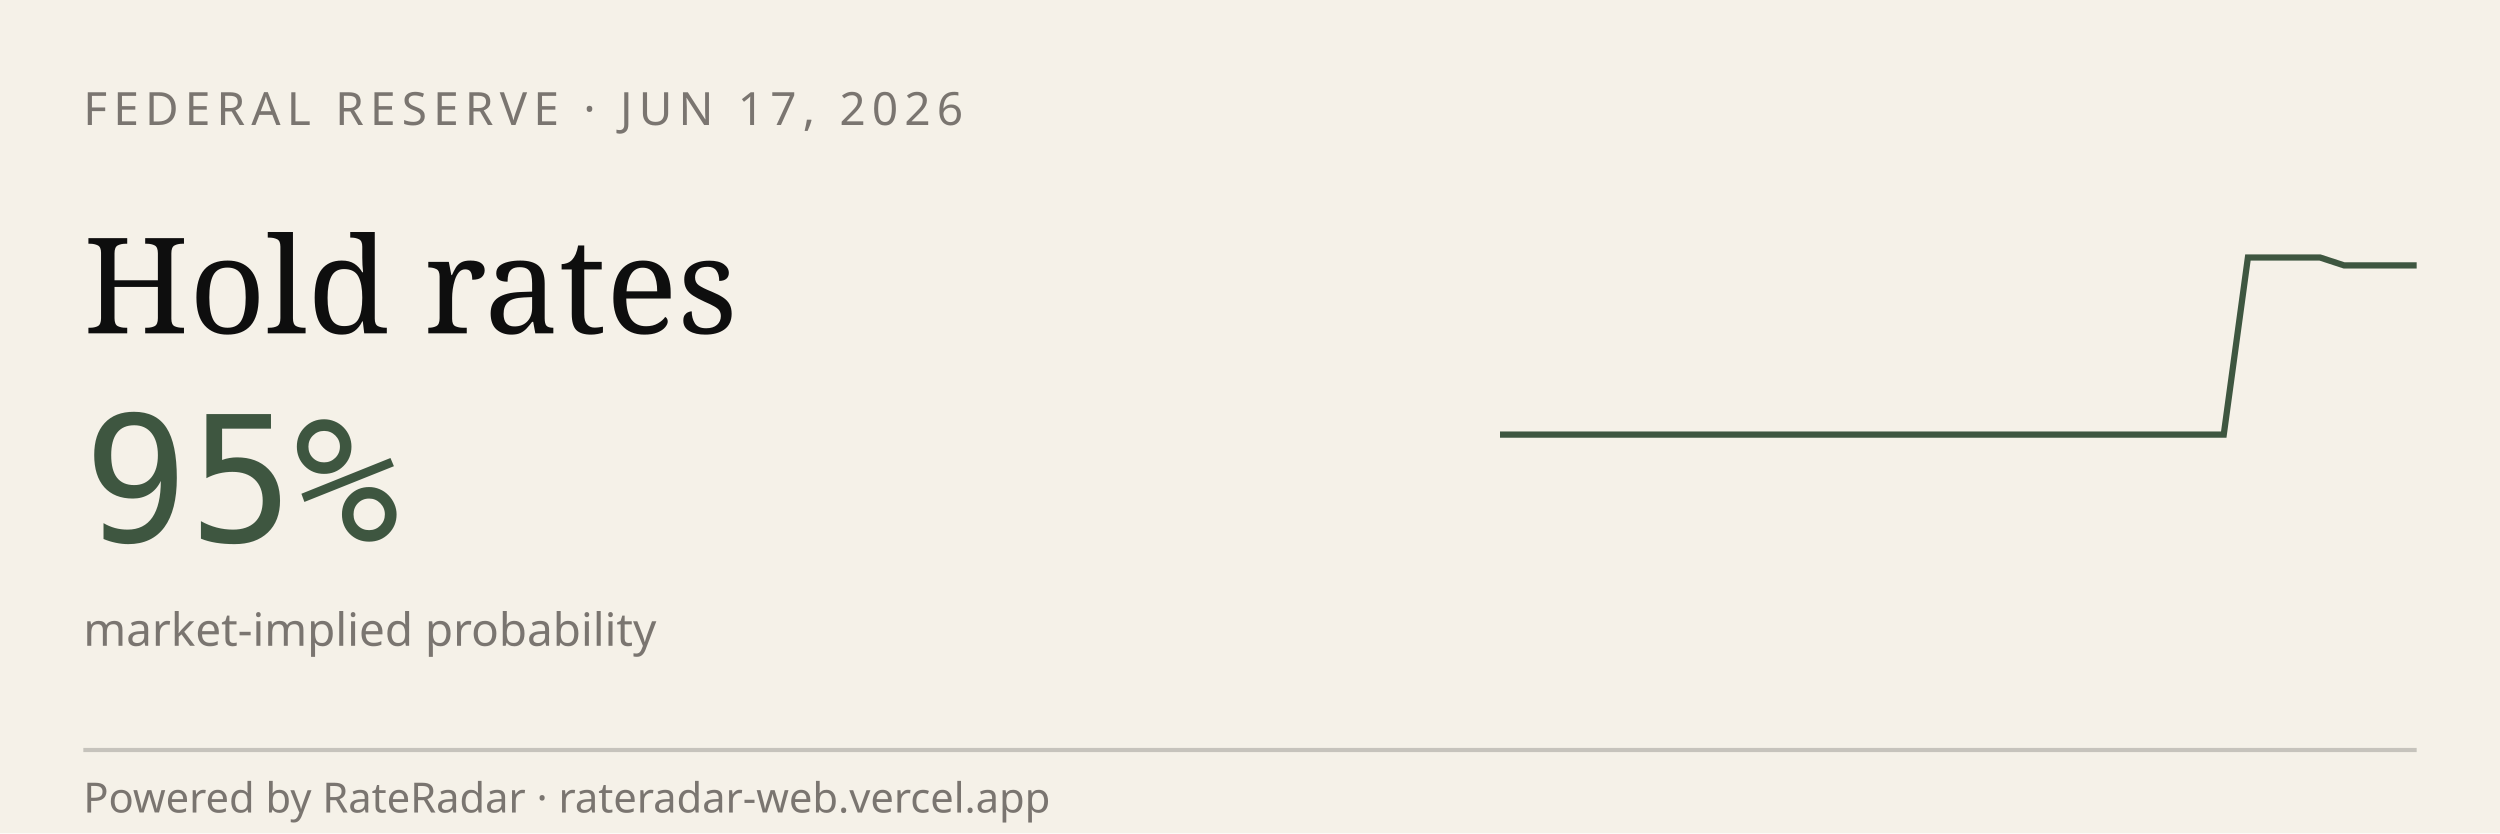
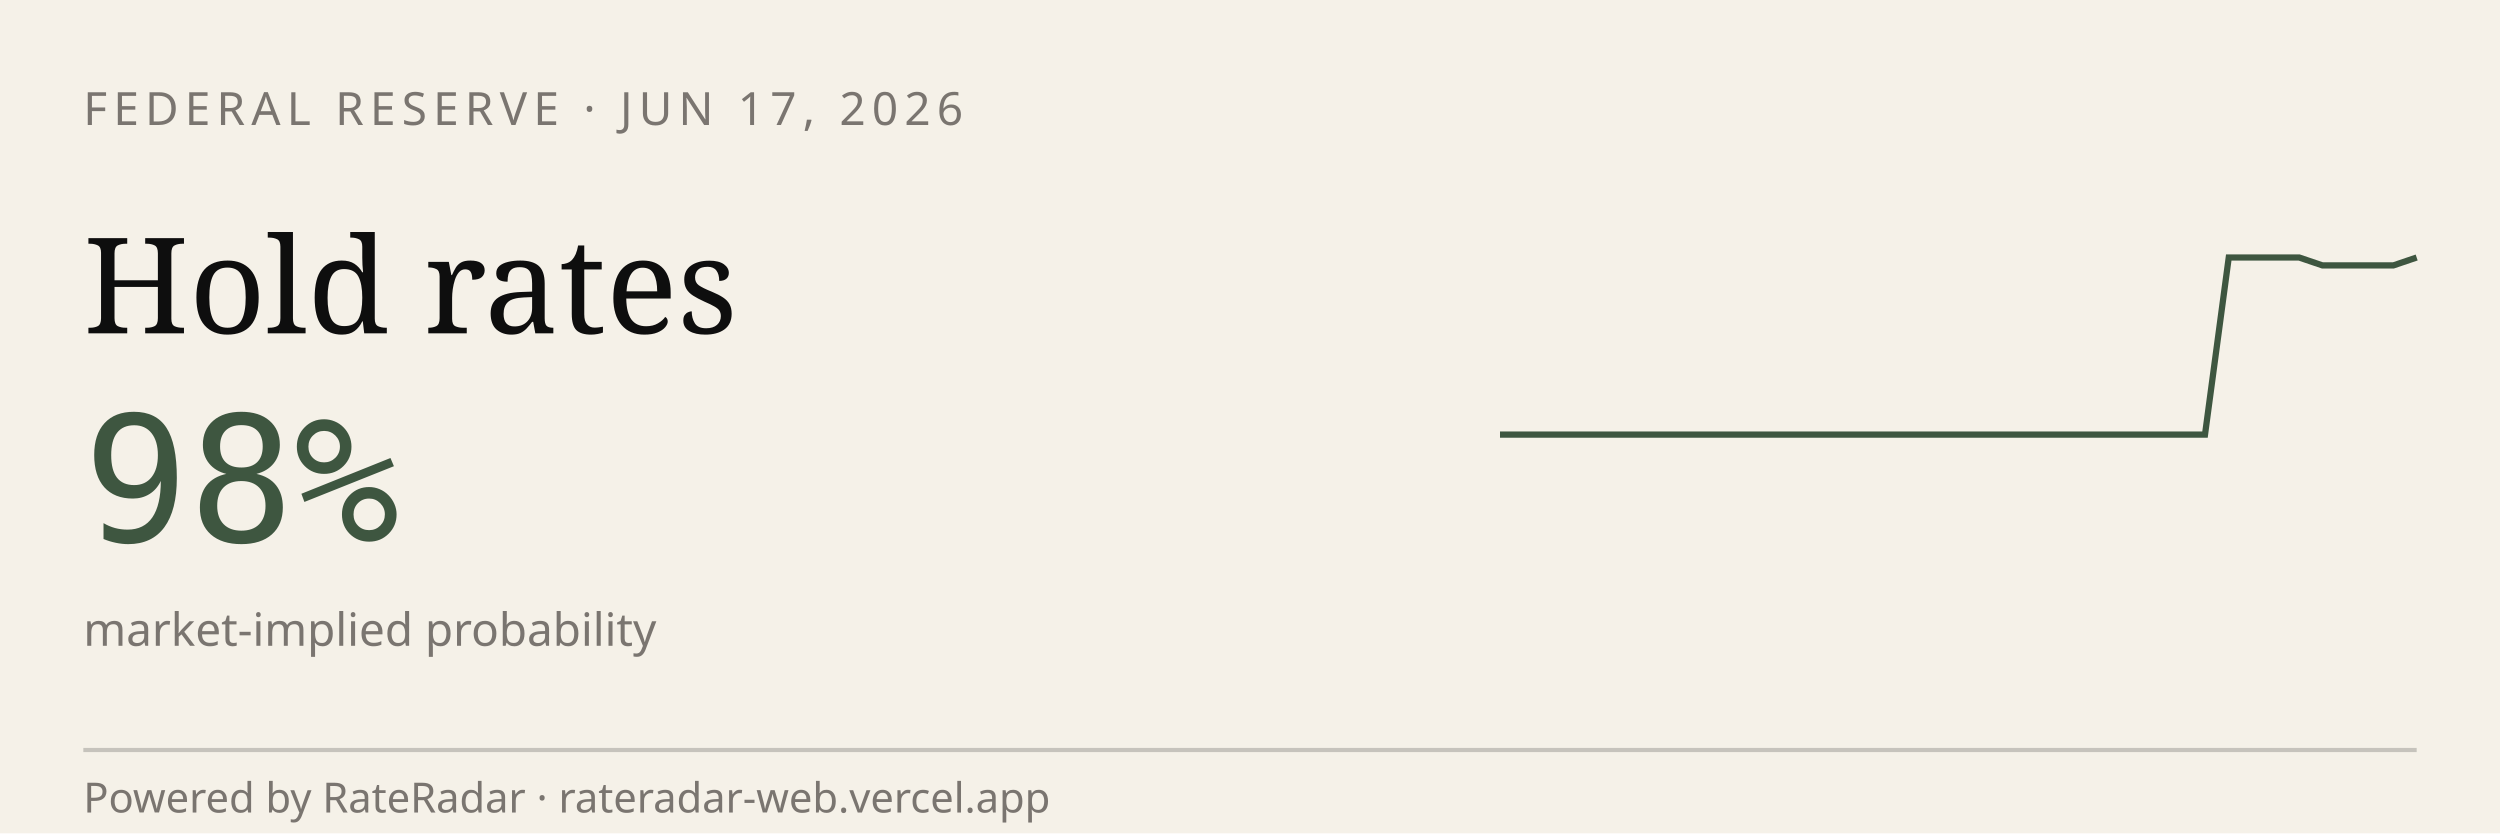
<svg xmlns="http://www.w3.org/2000/svg" viewBox="0 0 600 200" width="600" height="200" role="img" aria-label="RateRadar live odds for FED 2026-06-17">
  <rect width="600" height="200" fill="#F5F1E8" />
  <text x="20" y="30" font-family="sans-serif" font-size="11" letter-spacing="1.5" fill="#7A7570">FEDERAL RESERVE · JUN 17, 2026</text>
  <text x="20" y="80" font-family="Georgia, serif" font-size="32" fill="#0E0E0E">Hold rates</text>
-   <text x="20" y="130" font-family="monospace" font-size="42" fill="#3E5640">95%</text>
+   <text x="20" y="130" font-family="monospace" font-size="42" fill="#3E5640">98%</text>
  <text x="20" y="155" font-family="sans-serif" font-size="11" fill="#7A7570">market-implied probability</text>
-   <path d="M 360.0,104.3 L 365.8,104.3 L 371.6,104.3 L 377.4,104.3 L 383.2,104.3 L 388.9,104.3 L 394.7,104.3 L 400.5,104.3 L 406.3,104.3 L 412.1,104.3 L 417.9,104.3 L 423.7,104.3 L 429.5,104.3 L 435.3,104.3 L 441.1,104.3 L 446.8,104.3 L 452.6,104.3 L 458.4,104.3 L 464.2,104.3 L 470.0,104.3 L 475.8,104.3 L 481.6,104.3 L 487.4,104.3 L 493.2,104.3 L 498.9,104.3 L 504.7,104.3 L 510.5,104.3 L 516.3,104.3 L 522.1,104.3 L 527.9,104.3 L 533.7,104.3 L 539.5,61.8 L 545.3,61.8 L 551.1,61.8 L 556.8,61.8 L 562.6,63.7 L 568.4,63.7 L 574.2,63.7 L 580.0,63.7" stroke="#3E5640" stroke-width="1.5" fill="none" />
+   <path d="M 360.0,104.3 L 365.6,104.3 L 371.3,104.3 L 376.9,104.3 L 382.6,104.3 L 388.2,104.3 L 393.8,104.3 L 399.5,104.3 L 405.1,104.3 L 410.8,104.3 L 416.4,104.3 L 422.1,104.3 L 427.7,104.3 L 433.3,104.3 L 439.0,104.3 L 444.6,104.3 L 450.3,104.3 L 455.9,104.3 L 461.5,104.3 L 467.2,104.3 L 472.8,104.3 L 478.5,104.3 L 484.1,104.3 L 489.7,104.3 L 495.4,104.3 L 501.0,104.3 L 506.7,104.3 L 512.3,104.3 L 517.9,104.3 L 523.6,104.3 L 529.2,104.3 L 534.9,61.8 L 540.5,61.8 L 546.2,61.8 L 551.8,61.8 L 557.4,63.7 L 563.1,63.7 L 568.7,63.7 L 574.4,63.7 L 580.0,61.8" stroke="#3E5640" stroke-width="1.5" fill="none" />
  <line x1="20" y1="180" x2="580" y2="180" stroke="#0E0E0E33" />
  <text x="20" y="195" font-family="sans-serif" font-size="10" fill="#7A7570">Powered by RateRadar · rateradar-web.vercel.app</text>
</svg>
